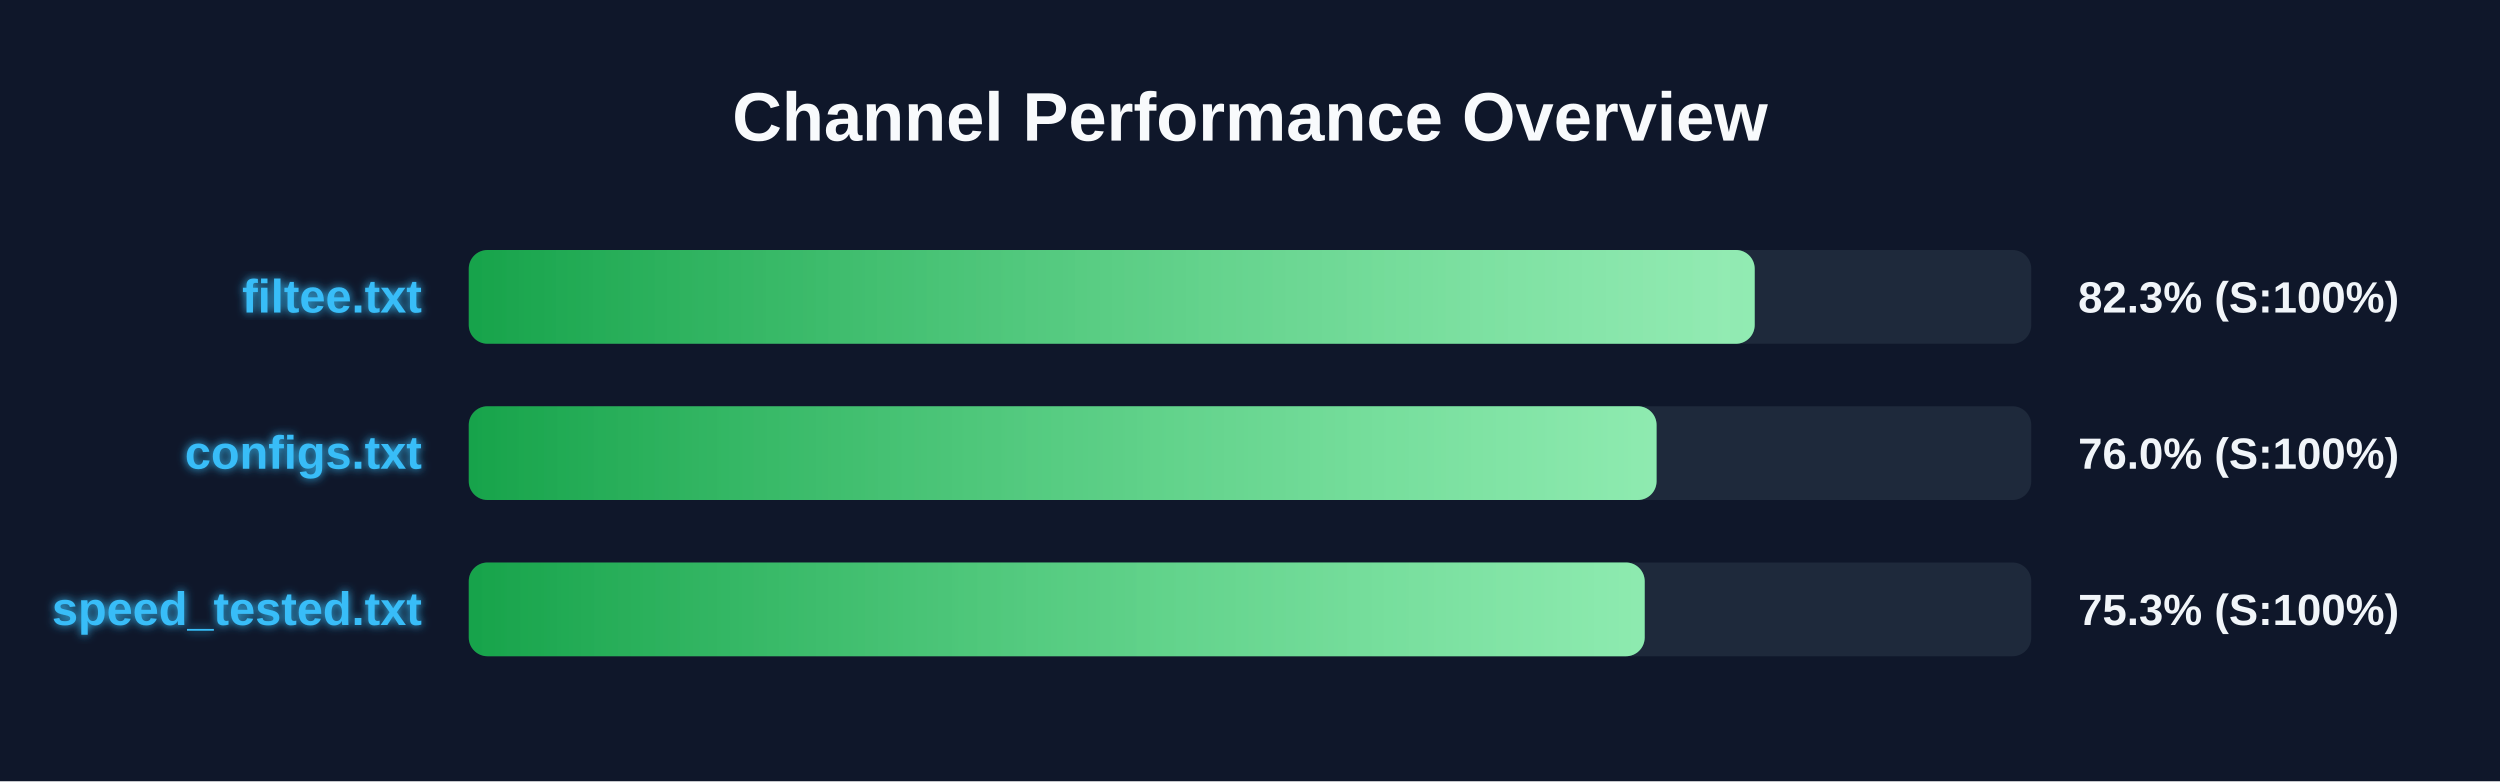
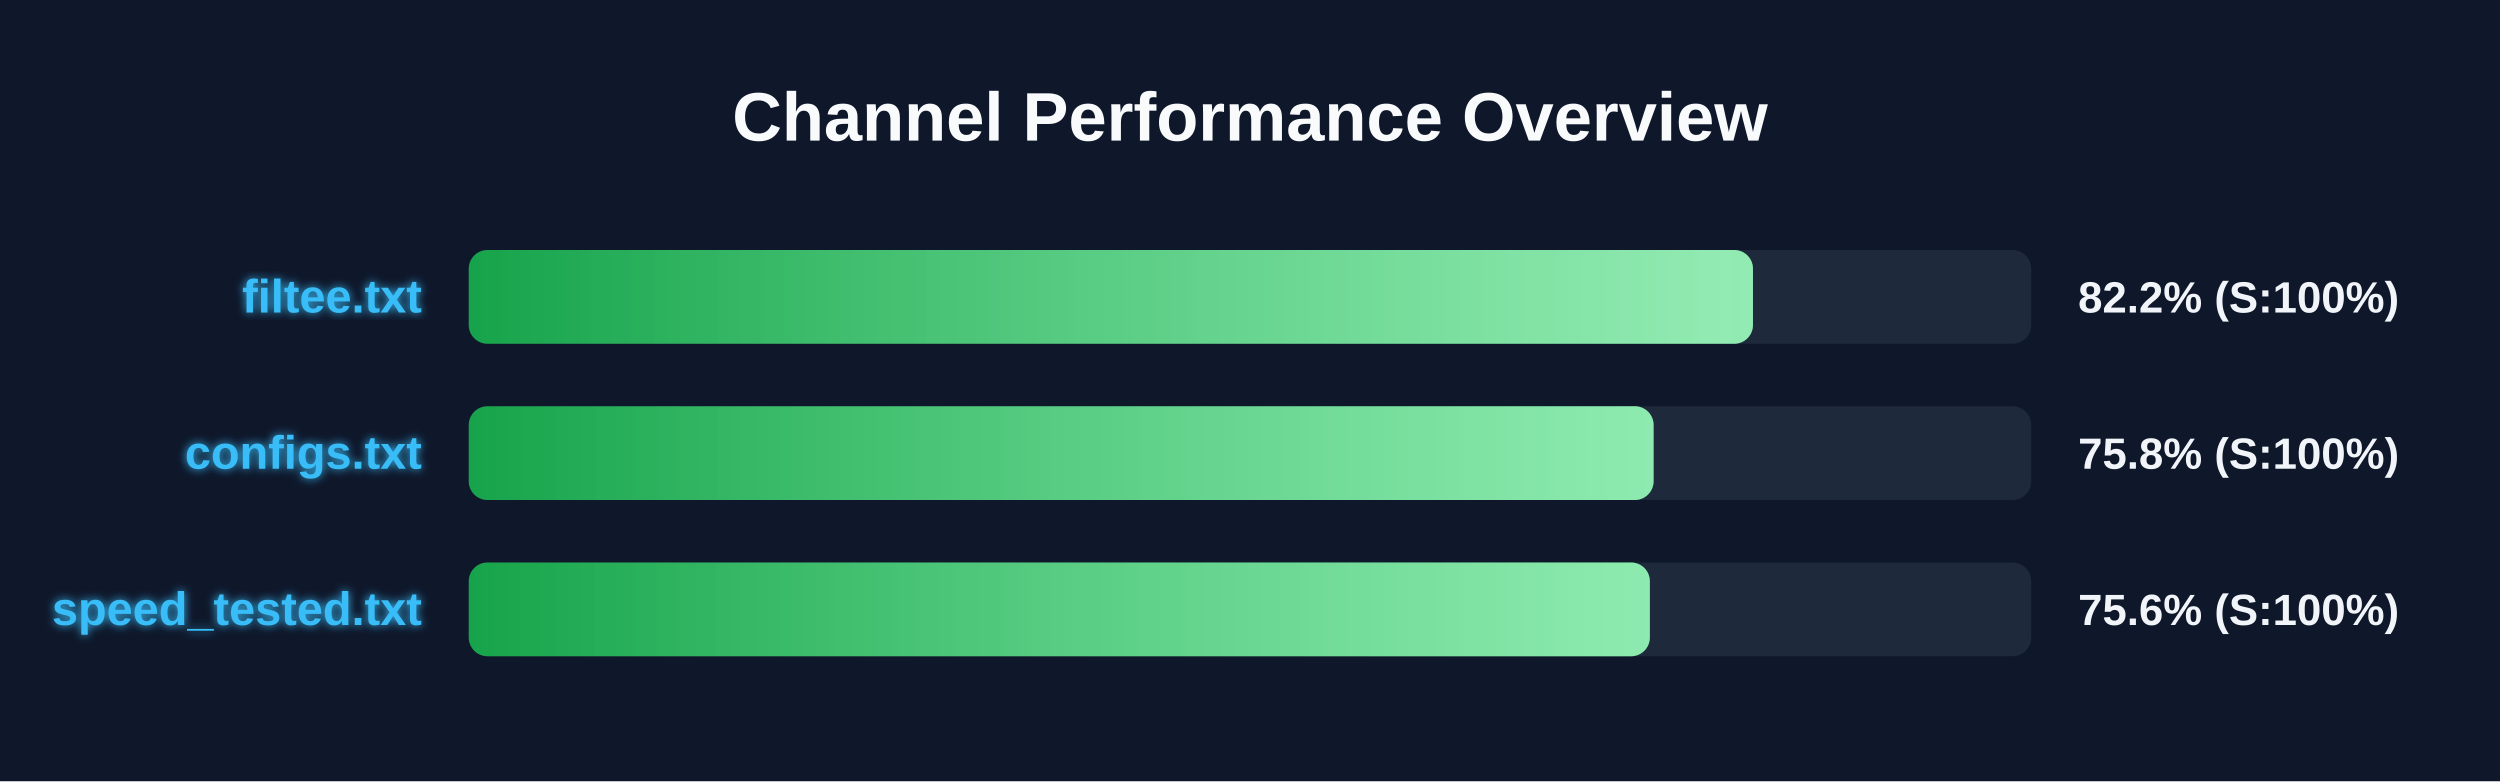
<svg xmlns="http://www.w3.org/2000/svg" width="800" height="250" version="1.1">
  <defs>
    <linearGradient id="grad-green" x1="0%" y1="0%" x2="100%" y2="0%">
      <stop offset="0%" stop-color="#16a34a" />
      <stop offset="100%" stop-color="#4ade80" />
    </linearGradient>
    <linearGradient id="grad-yellow" x1="0%" y1="0%" x2="100%" y2="0%">
      <stop offset="0%" stop-color="#ca8a04" />
      <stop offset="100%" stop-color="#fde047" />
    </linearGradient>
    <linearGradient id="grad-red" x1="0%" y1="0%" x2="100%" y2="0%">
      <stop offset="0%" stop-color="#dc2626" />
      <stop offset="100%" stop-color="#f87171" />
    </linearGradient>
    <linearGradient id="shimmer" x1="0%" y1="0%" x2="100%" y2="0%">
      <stop offset="0%" stop-color="rgba(255,255,255,0)" />
      <stop offset="50%" stop-color="rgba(255,255,255,0.4)" />
      <stop offset="100%" stop-color="rgba(255,255,255,0)" />
    </linearGradient>
    <filter id="glow" x="-20%" y="-20%" width="140%" height="140%">
      <feGaussianBlur stdDeviation="1.5" result="blur" />
      <feComposite in="SourceGraphic" in2="blur" operator="over" />
    </filter>
  </defs>
  <style>
        .bg-rect { fill: #0f172a; }
        .title { font: bold 22px 'Segoe UI', Arial, sans-serif; fill: #f8fafc; }
        .row { font: bold 15px 'Segoe UI', Arial, sans-serif; fill: #38bdf8; filter: url(#glow); }
        .score { font: bold 14px 'Segoe UI', Arial, sans-serif; fill: #f1f5f9; }
        @keyframes shimmer-anim {
            0% { transform: translateX(-100%); }
            100% { transform: translateX(200%); }
        }
        .shimmer-rect {
            animation: shimmer-anim 2.5s infinite linear;
        }
    </style>
  <rect width="100%" height="100%" class="bg-rect" />
  <text x="400" y="45" text-anchor="middle" class="title">Channel Performance Overview</text>
  <rect x="150" y="80" width="500" height="30" fill="#1e293b" rx="6" />
  <clipPath id="clip-0">
-     <rect x="150" y="80" width="411.5" height="30" rx="6" />
+     <rect x="150" y="80" width="410.95" height="30" rx="6" />
  </clipPath>
-   <rect x="150" y="80" width="411.5" height="30" fill="url(#grad-green)" rx="6" />
+   <rect x="150" y="80" width="410.95" height="30" fill="url(#grad-green)" rx="6" />
  <g clip-path="url(#clip-0)">
    <rect x="150" y="80" width="100%" height="30" fill="url(#shimmer)" class="shimmer-rect" />
  </g>
  <text x="135" y="100" text-anchor="end" class="row">filtee.txt</text>
-   <text x="665" y="100" text-anchor="start" class="score">82.3% (S:100%)</text>
+   <text x="665" y="100" text-anchor="start" class="score">82.2% (S:100%)</text>
  <rect x="150" y="130" width="500" height="30" fill="#1e293b" rx="6" />
  <clipPath id="clip-1">
-     <rect x="150" y="130" width="380.1" height="30" rx="6" />
+     <rect x="150" y="130" width="379.15" height="30" rx="6" />
  </clipPath>
-   <rect x="150" y="130" width="380.1" height="30" fill="url(#grad-green)" rx="6" />
+   <rect x="150" y="130" width="379.15" height="30" fill="url(#grad-green)" rx="6" />
  <g clip-path="url(#clip-1)">
    <rect x="150" y="130" width="100%" height="30" fill="url(#shimmer)" class="shimmer-rect" />
  </g>
  <text x="135" y="150" text-anchor="end" class="row">configs.txt</text>
-   <text x="665" y="150" text-anchor="start" class="score">76.0% (S:100%)</text>
+   <text x="665" y="150" text-anchor="start" class="score">75.8% (S:100%)</text>
  <rect x="150" y="180" width="500" height="30" fill="#1e293b" rx="6" />
  <clipPath id="clip-2">
-     <rect x="150" y="180" width="376.3" height="30" rx="6" />
+     <rect x="150" y="180" width="377.95" height="30" rx="6" />
  </clipPath>
-   <rect x="150" y="180" width="376.3" height="30" fill="url(#grad-green)" rx="6" />
+   <rect x="150" y="180" width="377.95" height="30" fill="url(#grad-green)" rx="6" />
  <g clip-path="url(#clip-2)">
    <rect x="150" y="180" width="100%" height="30" fill="url(#shimmer)" class="shimmer-rect" />
  </g>
  <text x="135" y="200" text-anchor="end" class="row">speed_tested.txt</text>
-   <text x="665" y="200" text-anchor="start" class="score">75.3% (S:100%)</text>
+   <text x="665" y="200" text-anchor="start" class="score">75.6% (S:100%)</text>
</svg>
